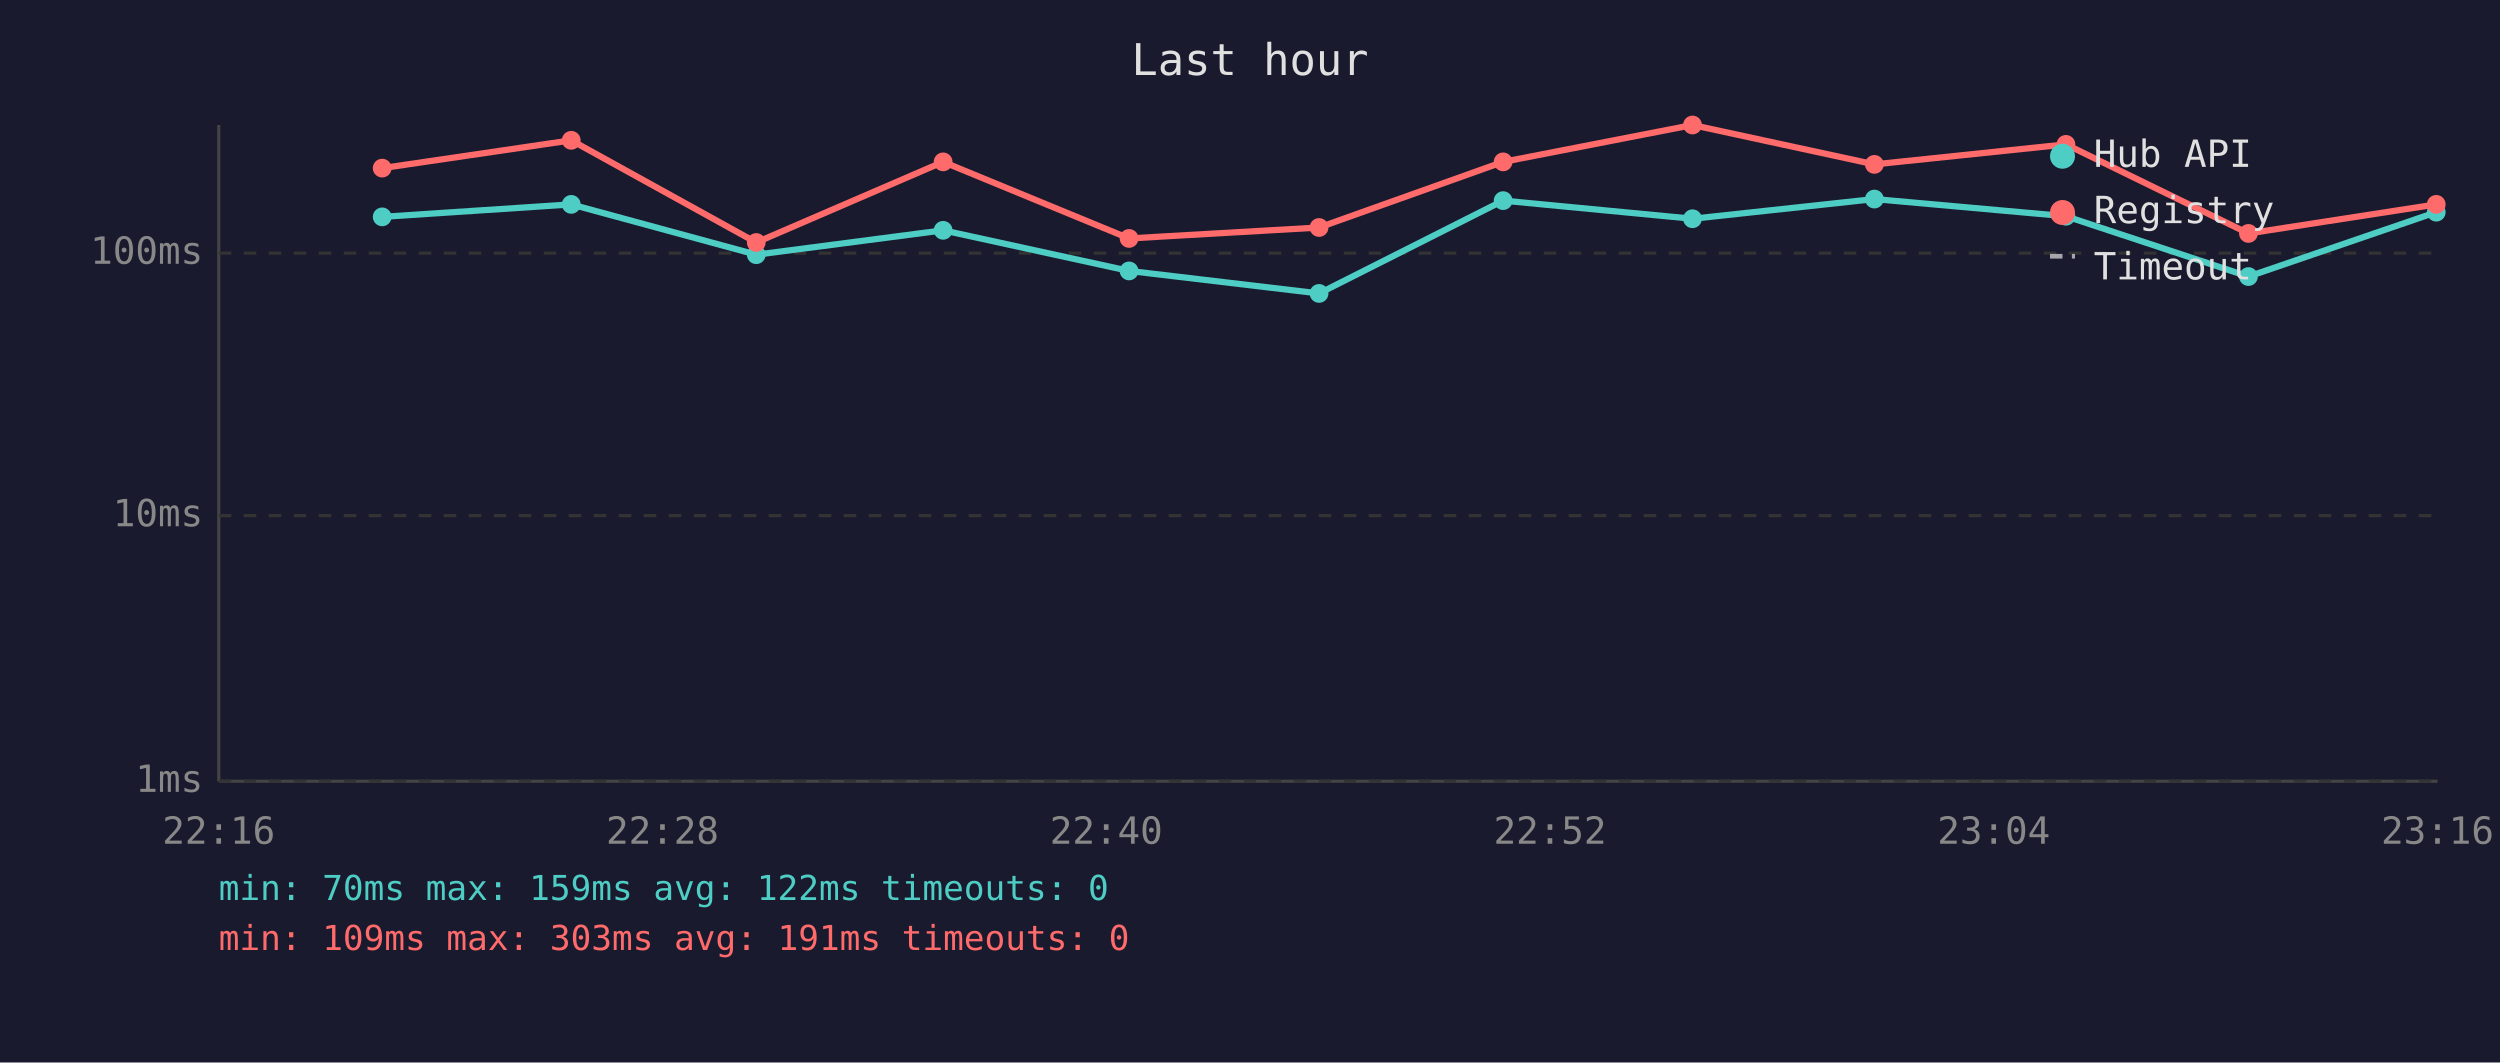
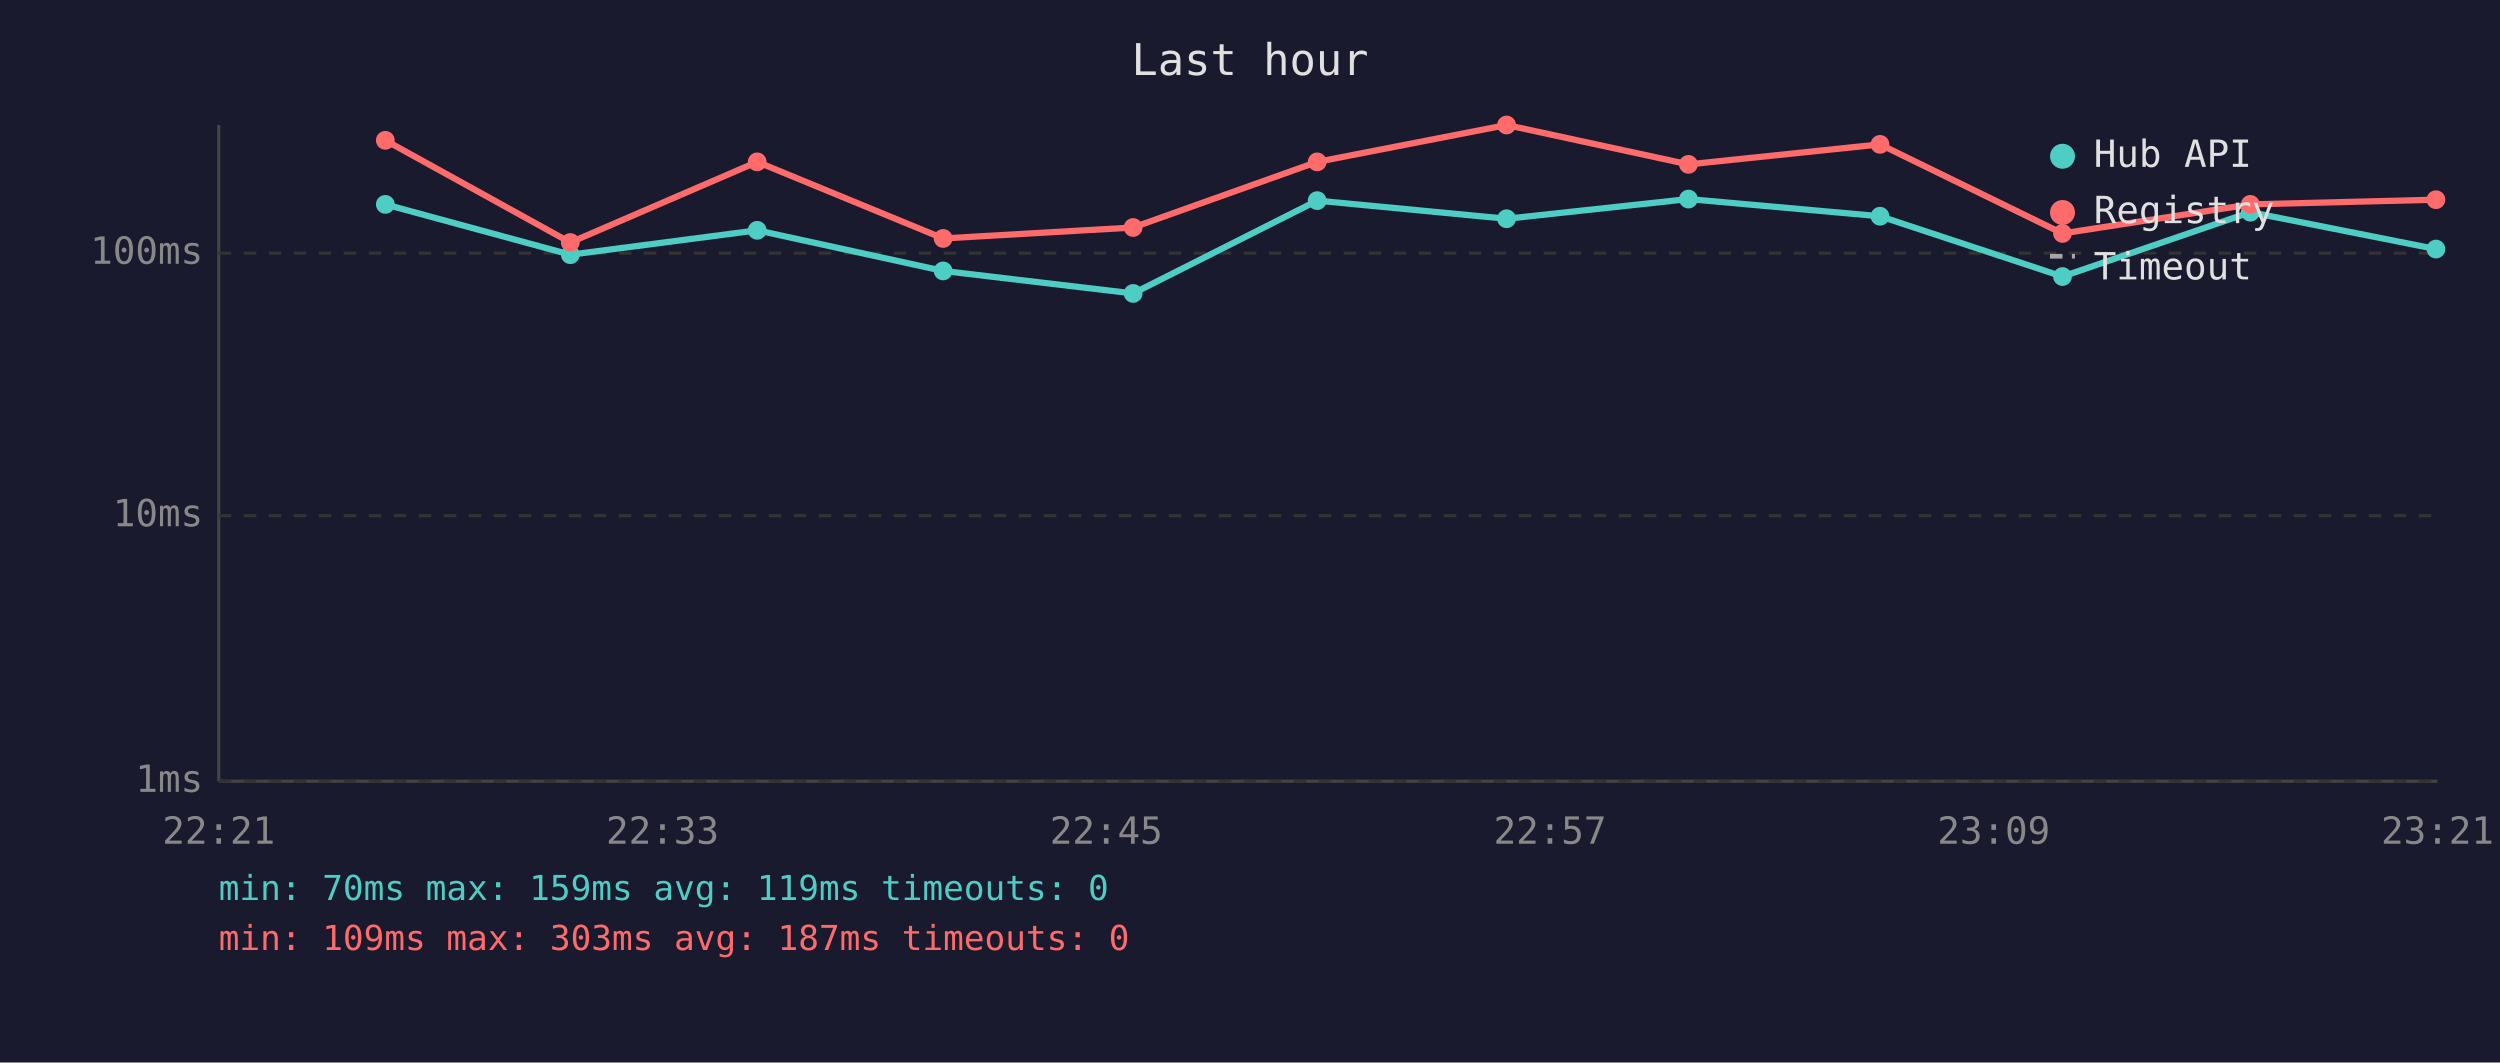
<svg xmlns="http://www.w3.org/2000/svg" viewBox="0 0 800 340" font-family="monospace" font-size="12">
  <rect width="800" height="340" fill="#1a1a2e" />
  <text x="400" y="24" fill="#e0e0e0" font-size="14" text-anchor="middle">Last hour</text>
  <line x1="70" y1="40" x2="70" y2="250" stroke="#444" stroke-width="1" />
  <line x1="70" y1="250" x2="780" y2="250" stroke="#444" stroke-width="1" />
  <line x1="70" y1="250" x2="780" y2="250" stroke="#333" stroke-width="1" stroke-dasharray="4" />
  <text x="65" y="250" fill="#888" text-anchor="end" dominant-baseline="middle">1ms</text>
  <line x1="70" y1="165" x2="780" y2="165" stroke="#333" stroke-width="1" stroke-dasharray="4" />
  <text x="65" y="165" fill="#888" text-anchor="end" dominant-baseline="middle">10ms</text>
  <line x1="70" y1="81" x2="780" y2="81" stroke="#333" stroke-width="1" stroke-dasharray="4" />
  <text x="65" y="81" fill="#888" text-anchor="end" dominant-baseline="middle">100ms</text>
-   <text x="70" y="270" fill="#888" text-anchor="middle">22:16</text>
-   <text x="212" y="270" fill="#888" text-anchor="middle">22:28</text>
-   <text x="354" y="270" fill="#888" text-anchor="middle">22:40</text>
-   <text x="496" y="270" fill="#888" text-anchor="middle">22:52</text>
-   <text x="638" y="270" fill="#888" text-anchor="middle">23:04</text>
-   <text x="780" y="270" fill="#888" text-anchor="middle">23:16</text>
-   <polyline points="122.3,69.4 182.8,65.4 242.0,81.5 301.8,73.7 361.3,86.7 422.1,93.9 481.0,64.2 541.6,70.0 599.8,63.7 661.1,69.2 719.5,88.5 779.6,67.9" fill="none" stroke="#4ecdc4" stroke-width="2" opacity="1" />
-   <circle cx="122.3" cy="69.4" r="3" fill="#4ecdc4" />
-   <circle cx="182.8" cy="65.4" r="3" fill="#4ecdc4" />
-   <circle cx="242.0" cy="81.5" r="3" fill="#4ecdc4" />
-   <circle cx="301.8" cy="73.7" r="3" fill="#4ecdc4" />
-   <circle cx="361.3" cy="86.7" r="3" fill="#4ecdc4" />
-   <circle cx="422.1" cy="93.9" r="3" fill="#4ecdc4" />
-   <circle cx="481.0" cy="64.2" r="3" fill="#4ecdc4" />
-   <circle cx="541.6" cy="70.0" r="3" fill="#4ecdc4" />
-   <circle cx="599.8" cy="63.7" r="3" fill="#4ecdc4" />
-   <circle cx="661.1" cy="69.2" r="3" fill="#4ecdc4" />
-   <circle cx="719.5" cy="88.5" r="3" fill="#4ecdc4" />
-   <circle cx="779.6" cy="67.9" r="3" fill="#4ecdc4" />
-   <polyline points="122.3,53.8 182.8,44.9 242.0,77.6 301.8,51.8 361.3,76.3 422.1,72.8 481.0,51.8 541.6,40.0 599.8,52.6 661.1,46.2 719.5,74.7 779.6,65.4" fill="none" stroke="#ff6b6b" stroke-width="2" opacity="1" />
-   <circle cx="122.3" cy="53.8" r="3" fill="#ff6b6b" />
-   <circle cx="182.8" cy="44.9" r="3" fill="#ff6b6b" />
-   <circle cx="242.0" cy="77.6" r="3" fill="#ff6b6b" />
-   <circle cx="301.8" cy="51.8" r="3" fill="#ff6b6b" />
-   <circle cx="361.3" cy="76.3" r="3" fill="#ff6b6b" />
-   <circle cx="422.1" cy="72.8" r="3" fill="#ff6b6b" />
-   <circle cx="481.0" cy="51.8" r="3" fill="#ff6b6b" />
-   <circle cx="541.6" cy="40.0" r="3" fill="#ff6b6b" />
-   <circle cx="599.8" cy="52.6" r="3" fill="#ff6b6b" />
-   <circle cx="661.1" cy="46.2" r="3" fill="#ff6b6b" />
-   <circle cx="719.5" cy="74.7" r="3" fill="#ff6b6b" />
-   <circle cx="779.6" cy="65.4" r="3" fill="#ff6b6b" />
+   <text x="70" y="270" fill="#888" text-anchor="middle">22:21</text>
+   <text x="212" y="270" fill="#888" text-anchor="middle">22:33</text>
+   <text x="354" y="270" fill="#888" text-anchor="middle">22:45</text>
+   <text x="496" y="270" fill="#888" text-anchor="middle">22:57</text>
+   <text x="638" y="270" fill="#888" text-anchor="middle">23:09</text>
+   <text x="780" y="270" fill="#888" text-anchor="middle">23:21</text>
+   <polyline points="123.3,65.4 182.5,81.5 242.3,73.7 301.8,86.7 362.6,93.9 421.5,64.2 482.1,70.0 540.3,63.7 601.6,69.2 660.0,88.5 720.1,67.9 779.5,79.7" fill="none" stroke="#4ecdc4" stroke-width="2" opacity="1" />
+   <circle cx="123.3" cy="65.4" r="3" fill="#4ecdc4" />
+   <circle cx="182.5" cy="81.5" r="3" fill="#4ecdc4" />
+   <circle cx="242.3" cy="73.7" r="3" fill="#4ecdc4" />
+   <circle cx="301.8" cy="86.7" r="3" fill="#4ecdc4" />
+   <circle cx="362.6" cy="93.9" r="3" fill="#4ecdc4" />
+   <circle cx="421.5" cy="64.2" r="3" fill="#4ecdc4" />
+   <circle cx="482.1" cy="70.0" r="3" fill="#4ecdc4" />
+   <circle cx="540.3" cy="63.7" r="3" fill="#4ecdc4" />
+   <circle cx="601.6" cy="69.2" r="3" fill="#4ecdc4" />
+   <circle cx="660.0" cy="88.5" r="3" fill="#4ecdc4" />
+   <circle cx="720.1" cy="67.9" r="3" fill="#4ecdc4" />
+   <circle cx="779.5" cy="79.7" r="3" fill="#4ecdc4" />
+   <polyline points="123.3,44.9 182.5,77.6 242.3,51.8 301.8,76.3 362.6,72.8 421.5,51.8 482.1,40.0 540.3,52.6 601.6,46.2 660.0,74.7 720.1,65.4 779.5,63.9" fill="none" stroke="#ff6b6b" stroke-width="2" opacity="1" />
+   <circle cx="123.3" cy="44.9" r="3" fill="#ff6b6b" />
+   <circle cx="182.5" cy="77.6" r="3" fill="#ff6b6b" />
+   <circle cx="242.3" cy="51.8" r="3" fill="#ff6b6b" />
+   <circle cx="301.8" cy="76.3" r="3" fill="#ff6b6b" />
+   <circle cx="362.6" cy="72.8" r="3" fill="#ff6b6b" />
+   <circle cx="421.5" cy="51.8" r="3" fill="#ff6b6b" />
+   <circle cx="482.1" cy="40.0" r="3" fill="#ff6b6b" />
+   <circle cx="540.3" cy="52.6" r="3" fill="#ff6b6b" />
+   <circle cx="601.6" cy="46.2" r="3" fill="#ff6b6b" />
+   <circle cx="660.0" cy="74.7" r="3" fill="#ff6b6b" />
+   <circle cx="720.1" cy="65.4" r="3" fill="#ff6b6b" />
+   <circle cx="779.5" cy="63.9" r="3" fill="#ff6b6b" />
  <circle cx="660" cy="50" r="4" fill="#4ecdc4" />
  <text x="670" y="50" fill="#e0e0e0" dominant-baseline="middle">Hub API</text>
  <circle cx="660" cy="68" r="4" fill="#ff6b6b" />
  <text x="670" y="68" fill="#e0e0e0" dominant-baseline="middle">Registry</text>
  <line x1="656" y1="82" x2="664" y2="82" stroke="#e0e0e0" stroke-width="1.5" stroke-dasharray="4,3" opacity="0.7" />
  <text x="670" y="86" fill="#e0e0e0" dominant-baseline="middle">Timeout</text>
-   <text x="70" y="288" fill="#4ecdc4" font-size="11">min: 70ms  max: 159ms  avg: 122ms  timeouts: 0</text>
-   <text x="70" y="304" fill="#ff6b6b" font-size="11">min: 109ms  max: 303ms  avg: 191ms  timeouts: 0</text>
+   <text x="70" y="288" fill="#4ecdc4" font-size="11">min: 70ms  max: 159ms  avg: 119ms  timeouts: 0</text>
+   <text x="70" y="304" fill="#ff6b6b" font-size="11">min: 109ms  max: 303ms  avg: 187ms  timeouts: 0</text>
</svg>
